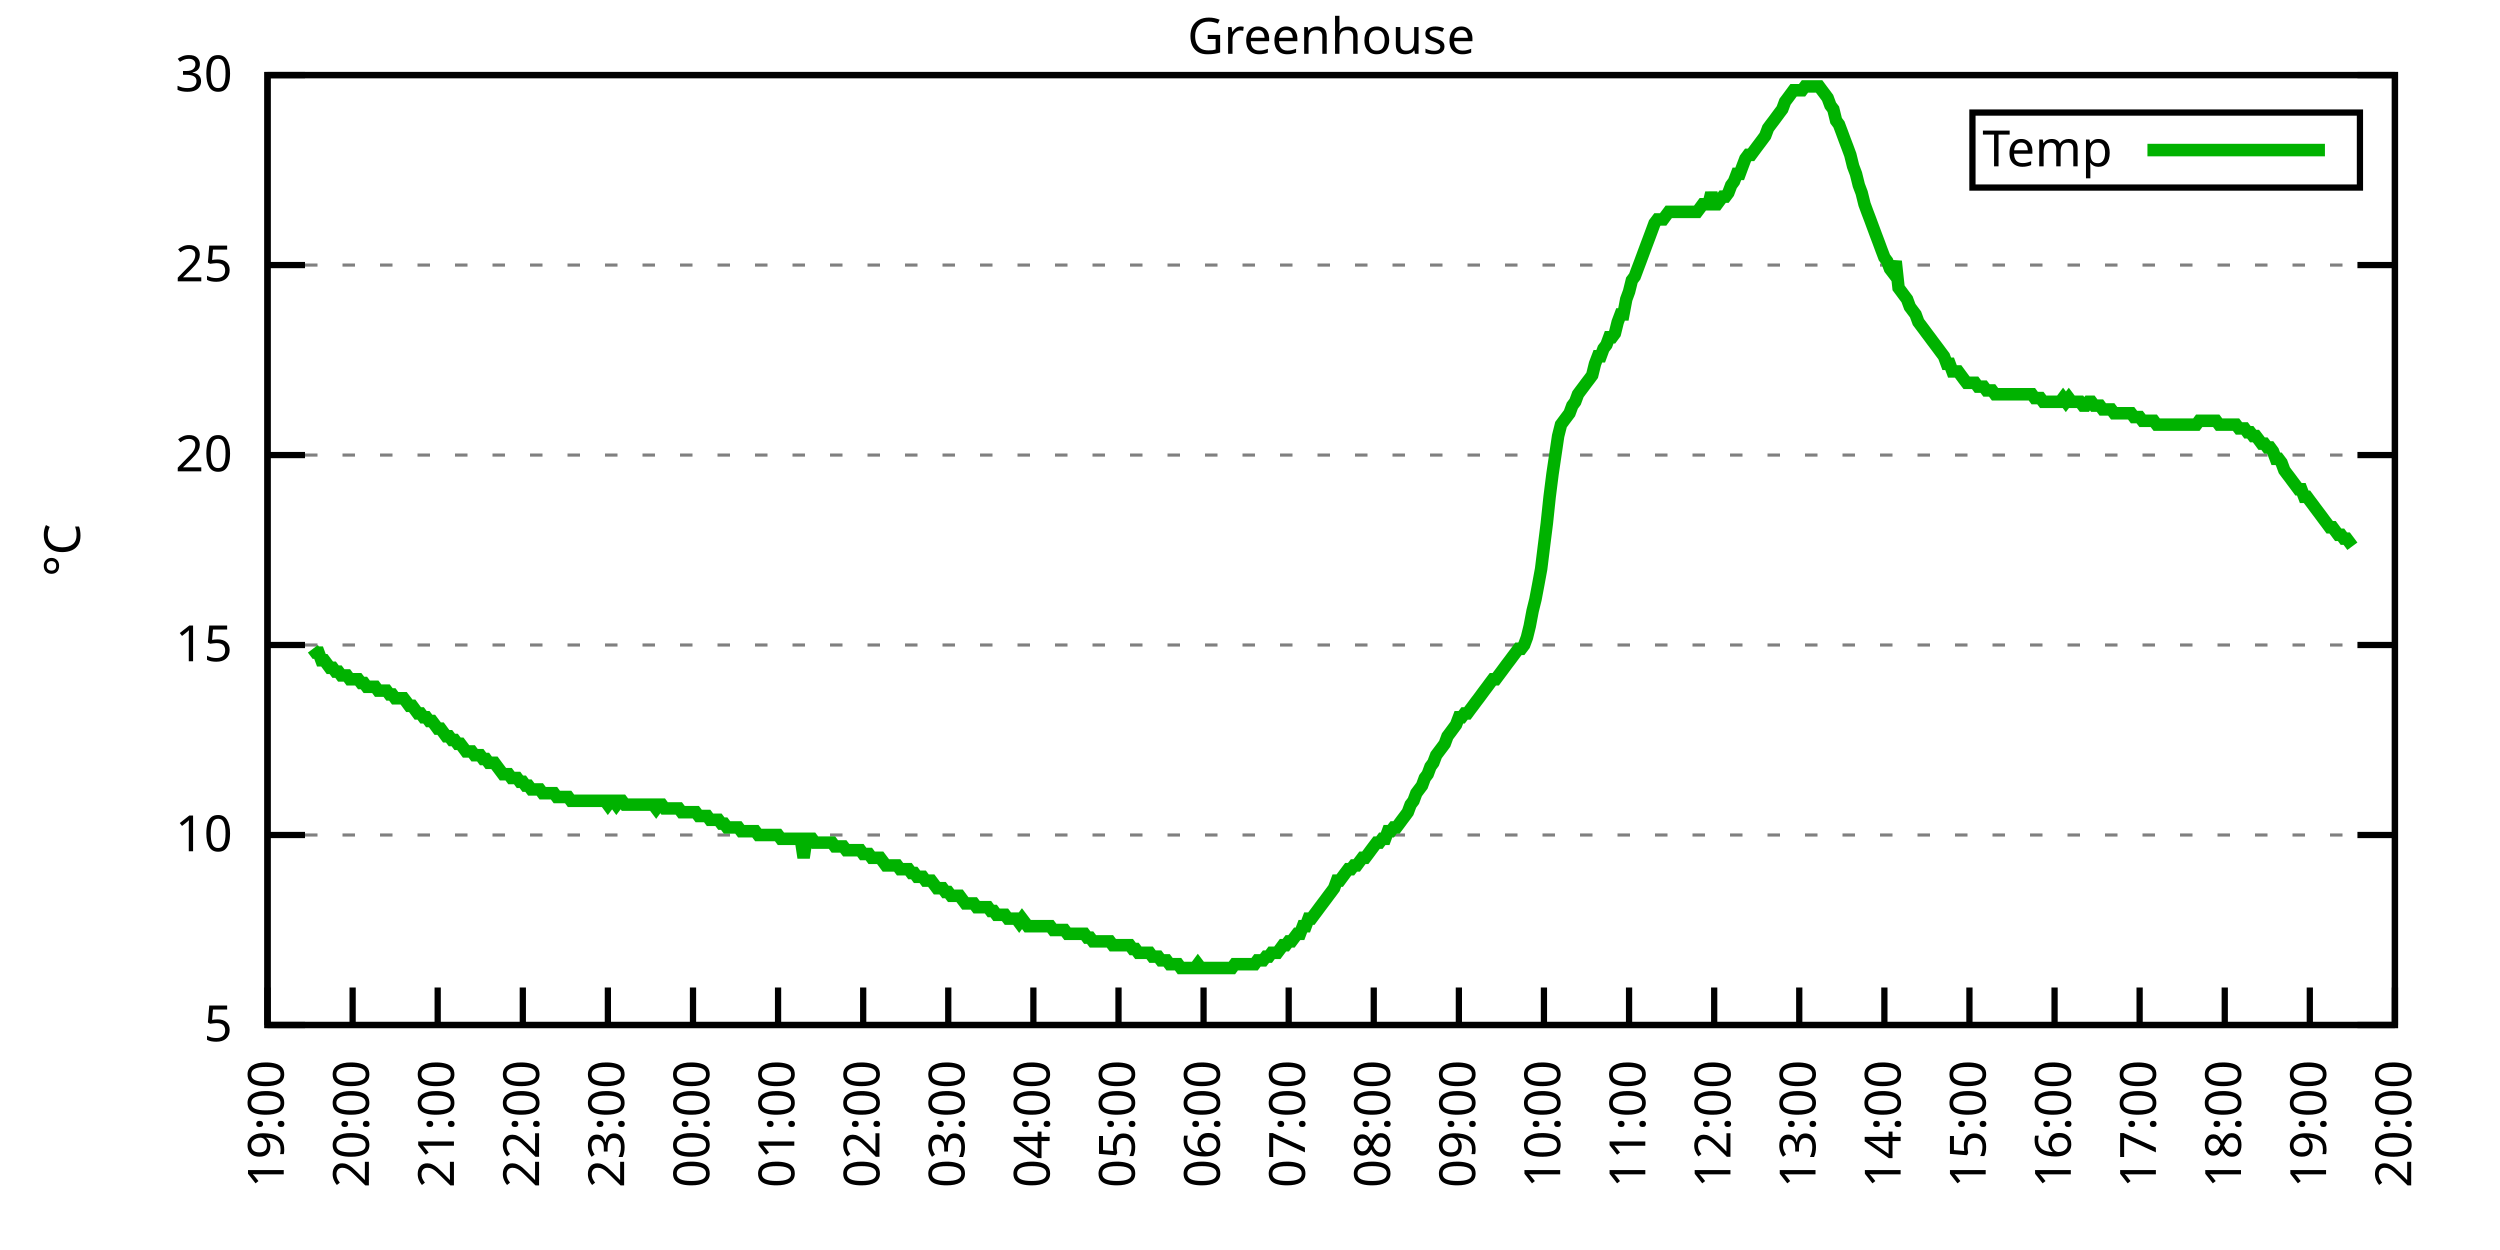
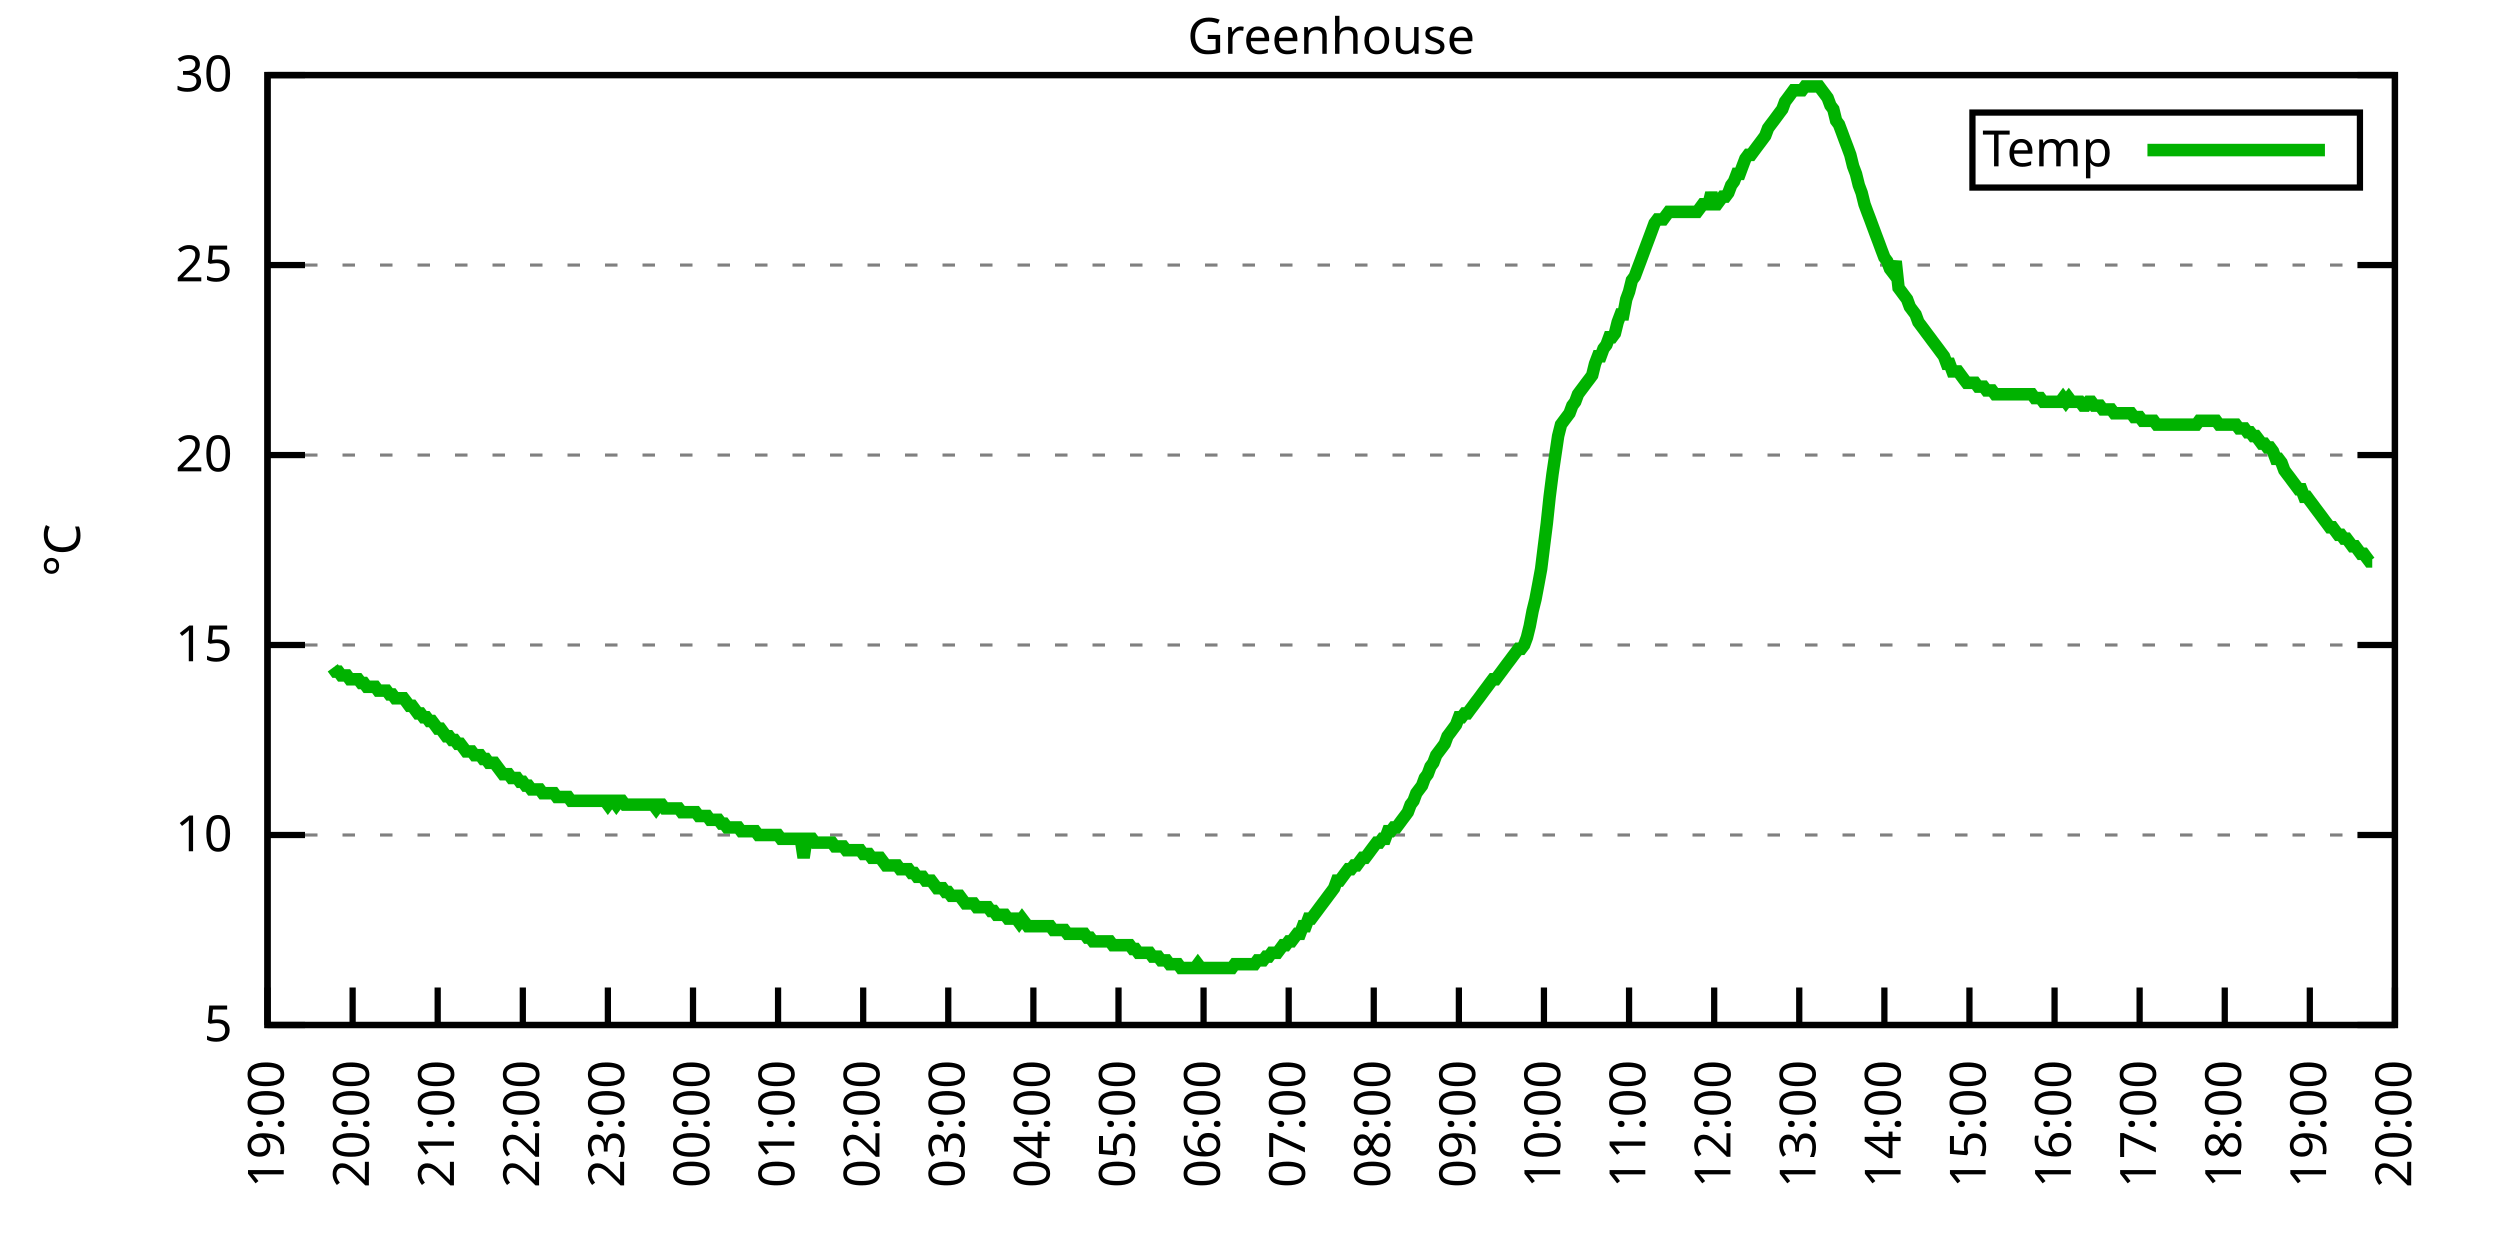
<svg xmlns="http://www.w3.org/2000/svg" xmlns:xlink="http://www.w3.org/1999/xlink" width="400" height="200" viewBox="0 0 400 200">
  <g id="gnuplot_canvas">
    <rect x="0" y="0" width="400" height="200" fill="none" />
    <defs>
      <circle id="gpDot" r="0.5" stroke-width="0.5" stroke="currentColor" />
      <path id="gpPt0" stroke-width="0.333" stroke="currentColor" d="M-1,0 h2 M0,-1 v2" />
      <path id="gpPt1" stroke-width="0.333" stroke="currentColor" d="M-1,-1 L1,1 M1,-1 L-1,1" />
      <path id="gpPt2" stroke-width="0.333" stroke="currentColor" d="M-1,0 L1,0 M0,-1 L0,1 M-1,-1 L1,1 M-1,1 L1,-1" />
      <rect id="gpPt3" stroke-width="0.333" stroke="currentColor" x="-1" y="-1" width="2" height="2" />
      <rect id="gpPt4" stroke-width="0.333" stroke="currentColor" fill="currentColor" x="-1" y="-1" width="2" height="2" />
      <circle id="gpPt5" stroke-width="0.333" stroke="currentColor" cx="0" cy="0" r="1" />
      <use xlink:href="#gpPt5" id="gpPt6" fill="currentColor" stroke="none" />
      <path id="gpPt7" stroke-width="0.333" stroke="currentColor" d="M0,-1.33 L-1.33,0.67 L1.33,0.67 z" />
      <use xlink:href="#gpPt7" id="gpPt8" fill="currentColor" stroke="none" />
      <use xlink:href="#gpPt7" id="gpPt9" stroke="currentColor" transform="rotate(180)" />
      <use xlink:href="#gpPt9" id="gpPt10" fill="currentColor" stroke="none" />
      <use xlink:href="#gpPt3" id="gpPt11" stroke="currentColor" transform="rotate(45)" />
      <use xlink:href="#gpPt11" id="gpPt12" fill="currentColor" stroke="none" />
      <path id="gpPt13" stroke-width="0.333" stroke="currentColor" d="M0,1.330 L1.265,0.411 L0.782,-1.067 L-0.782,-1.076 L-1.265,0.411 z" />
      <use xlink:href="#gpPt13" id="gpPt14" fill="currentColor" stroke="none" />
      <filter id="textbox" filterUnits="objectBoundingBox" x="0" y="0" height="1" width="1">
        <feFlood flood-color="white" flood-opacity="1" result="bgnd" />
        <feComposite in="SourceGraphic" in2="bgnd" operator="atop" />
      </filter>
      <filter id="greybox" filterUnits="objectBoundingBox" x="0" y="0" height="1" width="1">
        <feFlood flood-color="lightgrey" flood-opacity="1" result="grey" />
        <feComposite in="SourceGraphic" in2="grey" operator="atop" />
      </filter>
    </defs>
    <g fill="none" color="white" stroke="currentColor" stroke-width="1.00" stroke-linecap="butt" stroke-linejoin="miter">
</g>
    <g fill="none" color="black" stroke="currentColor" stroke-width="1.00" stroke-linecap="butt" stroke-linejoin="miter">
      <g stroke="none" shape-rendering="crispEdges">
        <polygon fill="rgb(255, 255, 255)" points="42.80,164.00 383.18,164.00 383.18,12.02 42.80,12.02 " />
      </g>
    </g>
    <g fill="none" color="black" stroke="currentColor" stroke-width="1.00" stroke-linecap="butt" stroke-linejoin="miter">
</g>
    <g fill="none" color="black" stroke="black" stroke-width="0.50" stroke-linecap="butt" stroke-linejoin="miter">
</g>
    <g fill="none" color="gray" stroke="currentColor" stroke-width="0.50" stroke-linecap="butt" stroke-linejoin="miter">
      <path stroke="gray" stroke-dasharray="2,4" class="gridline" d="M42.80,164.00 L383.19,164.00  " />
    </g>
    <g fill="none" color="gray" stroke="gray" stroke-width="1.00" stroke-linecap="butt" stroke-linejoin="miter">
</g>
    <g fill="none" color="black" stroke="currentColor" stroke-width="1.00" stroke-linecap="butt" stroke-linejoin="miter">
      <path stroke="black" d="M42.80,164.00 L48.80,164.00 M383.19,164.00 L377.19,164.00  " />
      <g transform="translate(37.20,166.60)" stroke="none" fill="black" font-family="Sans" font-size="8.00" text-anchor="end">
        <text>
          <tspan font-family="Sans"> 5</tspan>
        </text>
      </g>
    </g>
    <g fill="none" color="black" stroke="currentColor" stroke-width="1.00" stroke-linecap="butt" stroke-linejoin="miter">
</g>
    <g fill="none" color="black" stroke="black" stroke-width="0.50" stroke-linecap="butt" stroke-linejoin="miter">
</g>
    <g fill="none" color="gray" stroke="currentColor" stroke-width="0.50" stroke-linecap="butt" stroke-linejoin="miter">
      <path stroke="gray" stroke-dasharray="2,4" class="gridline" d="M42.80,133.60 L383.19,133.60  " />
    </g>
    <g fill="none" color="gray" stroke="gray" stroke-width="1.00" stroke-linecap="butt" stroke-linejoin="miter">
</g>
    <g fill="none" color="black" stroke="currentColor" stroke-width="1.00" stroke-linecap="butt" stroke-linejoin="miter">
      <path stroke="black" d="M42.80,133.60 L48.80,133.60 M383.19,133.60 L377.19,133.60  " />
      <g transform="translate(37.20,136.20)" stroke="none" fill="black" font-family="Sans" font-size="8.00" text-anchor="end">
        <text>
          <tspan font-family="Sans"> 10</tspan>
        </text>
      </g>
    </g>
    <g fill="none" color="black" stroke="currentColor" stroke-width="1.00" stroke-linecap="butt" stroke-linejoin="miter">
</g>
    <g fill="none" color="black" stroke="black" stroke-width="0.50" stroke-linecap="butt" stroke-linejoin="miter">
</g>
    <g fill="none" color="gray" stroke="currentColor" stroke-width="0.50" stroke-linecap="butt" stroke-linejoin="miter">
      <path stroke="gray" stroke-dasharray="2,4" class="gridline" d="M42.80,103.20 L383.19,103.20  " />
    </g>
    <g fill="none" color="gray" stroke="gray" stroke-width="1.00" stroke-linecap="butt" stroke-linejoin="miter">
</g>
    <g fill="none" color="black" stroke="currentColor" stroke-width="1.00" stroke-linecap="butt" stroke-linejoin="miter">
      <path stroke="black" d="M42.80,103.20 L48.80,103.20 M383.19,103.20 L377.19,103.20  " />
      <g transform="translate(37.20,105.80)" stroke="none" fill="black" font-family="Sans" font-size="8.00" text-anchor="end">
        <text>
          <tspan font-family="Sans"> 15</tspan>
        </text>
      </g>
    </g>
    <g fill="none" color="black" stroke="currentColor" stroke-width="1.00" stroke-linecap="butt" stroke-linejoin="miter">
</g>
    <g fill="none" color="black" stroke="black" stroke-width="0.50" stroke-linecap="butt" stroke-linejoin="miter">
</g>
    <g fill="none" color="gray" stroke="currentColor" stroke-width="0.50" stroke-linecap="butt" stroke-linejoin="miter">
      <path stroke="gray" stroke-dasharray="2,4" class="gridline" d="M42.80,72.81 L383.19,72.81  " />
    </g>
    <g fill="none" color="gray" stroke="gray" stroke-width="1.00" stroke-linecap="butt" stroke-linejoin="miter">
</g>
    <g fill="none" color="black" stroke="currentColor" stroke-width="1.00" stroke-linecap="butt" stroke-linejoin="miter">
      <path stroke="black" d="M42.80,72.81 L48.80,72.81 M383.19,72.81 L377.19,72.81  " />
      <g transform="translate(37.20,75.41)" stroke="none" fill="black" font-family="Sans" font-size="8.00" text-anchor="end">
        <text>
          <tspan font-family="Sans"> 20</tspan>
        </text>
      </g>
    </g>
    <g fill="none" color="black" stroke="currentColor" stroke-width="1.00" stroke-linecap="butt" stroke-linejoin="miter">
</g>
    <g fill="none" color="black" stroke="black" stroke-width="0.50" stroke-linecap="butt" stroke-linejoin="miter">
</g>
    <g fill="none" color="gray" stroke="currentColor" stroke-width="0.50" stroke-linecap="butt" stroke-linejoin="miter">
      <path stroke="gray" stroke-dasharray="2,4" class="gridline" d="M42.80,42.41 L383.19,42.41  " />
    </g>
    <g fill="none" color="gray" stroke="gray" stroke-width="1.00" stroke-linecap="butt" stroke-linejoin="miter">
</g>
    <g fill="none" color="black" stroke="currentColor" stroke-width="1.00" stroke-linecap="butt" stroke-linejoin="miter">
      <path stroke="black" d="M42.80,42.41 L48.80,42.41 M383.19,42.41 L377.19,42.41  " />
      <g transform="translate(37.20,45.01)" stroke="none" fill="black" font-family="Sans" font-size="8.00" text-anchor="end">
        <text>
          <tspan font-family="Sans"> 25</tspan>
        </text>
      </g>
    </g>
    <g fill="none" color="black" stroke="currentColor" stroke-width="1.00" stroke-linecap="butt" stroke-linejoin="miter">
</g>
    <g fill="none" color="black" stroke="black" stroke-width="0.50" stroke-linecap="butt" stroke-linejoin="miter">
</g>
    <g fill="none" color="gray" stroke="currentColor" stroke-width="0.50" stroke-linecap="butt" stroke-linejoin="miter">
      <path stroke="gray" stroke-dasharray="2,4" class="gridline" d="M42.80,12.01 L383.19,12.01  " />
    </g>
    <g fill="none" color="gray" stroke="gray" stroke-width="1.00" stroke-linecap="butt" stroke-linejoin="miter">
</g>
    <g fill="none" color="black" stroke="currentColor" stroke-width="1.00" stroke-linecap="butt" stroke-linejoin="miter">
      <path stroke="black" d="M42.80,12.01 L48.80,12.01 M383.19,12.01 L377.19,12.01  " />
      <g transform="translate(37.20,14.61)" stroke="none" fill="black" font-family="Sans" font-size="8.00" text-anchor="end">
        <text>
          <tspan font-family="Sans"> 30</tspan>
        </text>
      </g>
    </g>
    <g fill="none" color="black" stroke="currentColor" stroke-width="1.00" stroke-linecap="butt" stroke-linejoin="miter">
      <path stroke="black" d="M42.80,164.00 L42.80,158.00  " />
      <g transform="translate(45.40,169.60) rotate(270.00)" stroke="none" fill="black" font-family="Sans" font-size="8.00" text-anchor="end">
        <text>
          <tspan font-family="Sans">19:00</tspan>
        </text>
      </g>
    </g>
    <g fill="none" color="black" stroke="currentColor" stroke-width="1.00" stroke-linecap="butt" stroke-linejoin="miter">
      <path stroke="black" d="M56.42,164.00 L56.42,158.00  " />
      <g transform="translate(59.02,169.60) rotate(270.00)" stroke="none" fill="black" font-family="Sans" font-size="8.00" text-anchor="end">
        <text>
          <tspan font-family="Sans">20:00</tspan>
        </text>
      </g>
    </g>
    <g fill="none" color="black" stroke="currentColor" stroke-width="1.00" stroke-linecap="butt" stroke-linejoin="miter">
      <path stroke="black" d="M70.03,164.00 L70.03,158.00  " />
      <g transform="translate(72.63,169.60) rotate(270.00)" stroke="none" fill="black" font-family="Sans" font-size="8.00" text-anchor="end">
        <text>
          <tspan font-family="Sans">21:00</tspan>
        </text>
      </g>
    </g>
    <g fill="none" color="black" stroke="currentColor" stroke-width="1.00" stroke-linecap="butt" stroke-linejoin="miter">
      <path stroke="black" d="M83.65,164.00 L83.65,158.00  " />
      <g transform="translate(86.25,169.60) rotate(270.00)" stroke="none" fill="black" font-family="Sans" font-size="8.00" text-anchor="end">
        <text>
          <tspan font-family="Sans">22:00</tspan>
        </text>
      </g>
    </g>
    <g fill="none" color="black" stroke="currentColor" stroke-width="1.00" stroke-linecap="butt" stroke-linejoin="miter">
      <path stroke="black" d="M97.26,164.00 L97.26,158.00  " />
      <g transform="translate(99.86,169.60) rotate(270.00)" stroke="none" fill="black" font-family="Sans" font-size="8.00" text-anchor="end">
        <text>
          <tspan font-family="Sans">23:00</tspan>
        </text>
      </g>
    </g>
    <g fill="none" color="black" stroke="currentColor" stroke-width="1.00" stroke-linecap="butt" stroke-linejoin="miter">
      <path stroke="black" d="M110.88,164.00 L110.88,158.00  " />
      <g transform="translate(113.48,169.60) rotate(270.00)" stroke="none" fill="black" font-family="Sans" font-size="8.00" text-anchor="end">
        <text>
          <tspan font-family="Sans">00:00</tspan>
        </text>
      </g>
    </g>
    <g fill="none" color="black" stroke="currentColor" stroke-width="1.00" stroke-linecap="butt" stroke-linejoin="miter">
      <path stroke="black" d="M124.49,164.00 L124.49,158.00  " />
      <g transform="translate(127.09,169.60) rotate(270.00)" stroke="none" fill="black" font-family="Sans" font-size="8.00" text-anchor="end">
        <text>
          <tspan font-family="Sans">01:00</tspan>
        </text>
      </g>
    </g>
    <g fill="none" color="black" stroke="currentColor" stroke-width="1.00" stroke-linecap="butt" stroke-linejoin="miter">
      <path stroke="black" d="M138.11,164.00 L138.11,158.00  " />
      <g transform="translate(140.71,169.60) rotate(270.00)" stroke="none" fill="black" font-family="Sans" font-size="8.00" text-anchor="end">
        <text>
          <tspan font-family="Sans">02:00</tspan>
        </text>
      </g>
    </g>
    <g fill="none" color="black" stroke="currentColor" stroke-width="1.00" stroke-linecap="butt" stroke-linejoin="miter">
      <path stroke="black" d="M151.72,164.00 L151.72,158.00  " />
      <g transform="translate(154.32,169.60) rotate(270.00)" stroke="none" fill="black" font-family="Sans" font-size="8.00" text-anchor="end">
        <text>
          <tspan font-family="Sans">03:00</tspan>
        </text>
      </g>
    </g>
    <g fill="none" color="black" stroke="currentColor" stroke-width="1.00" stroke-linecap="butt" stroke-linejoin="miter">
      <path stroke="black" d="M165.34,164.00 L165.34,158.00  " />
      <g transform="translate(167.94,169.60) rotate(270.00)" stroke="none" fill="black" font-family="Sans" font-size="8.00" text-anchor="end">
        <text>
          <tspan font-family="Sans">04:00</tspan>
        </text>
      </g>
    </g>
    <g fill="none" color="black" stroke="currentColor" stroke-width="1.00" stroke-linecap="butt" stroke-linejoin="miter">
      <path stroke="black" d="M178.96,164.00 L178.96,158.00  " />
      <g transform="translate(181.56,169.60) rotate(270.00)" stroke="none" fill="black" font-family="Sans" font-size="8.00" text-anchor="end">
        <text>
          <tspan font-family="Sans">05:00</tspan>
        </text>
      </g>
    </g>
    <g fill="none" color="black" stroke="currentColor" stroke-width="1.00" stroke-linecap="butt" stroke-linejoin="miter">
      <path stroke="black" d="M192.57,164.00 L192.57,158.00  " />
      <g transform="translate(195.17,169.60) rotate(270.00)" stroke="none" fill="black" font-family="Sans" font-size="8.00" text-anchor="end">
        <text>
          <tspan font-family="Sans">06:00</tspan>
        </text>
      </g>
    </g>
    <g fill="none" color="black" stroke="currentColor" stroke-width="1.00" stroke-linecap="butt" stroke-linejoin="miter">
      <path stroke="black" d="M206.19,164.00 L206.19,158.00  " />
      <g transform="translate(208.79,169.60) rotate(270.00)" stroke="none" fill="black" font-family="Sans" font-size="8.00" text-anchor="end">
        <text>
          <tspan font-family="Sans">07:00</tspan>
        </text>
      </g>
    </g>
    <g fill="none" color="black" stroke="currentColor" stroke-width="1.00" stroke-linecap="butt" stroke-linejoin="miter">
      <path stroke="black" d="M219.80,164.00 L219.80,158.00  " />
      <g transform="translate(222.40,169.60) rotate(270.00)" stroke="none" fill="black" font-family="Sans" font-size="8.00" text-anchor="end">
        <text>
          <tspan font-family="Sans">08:00</tspan>
        </text>
      </g>
    </g>
    <g fill="none" color="black" stroke="currentColor" stroke-width="1.00" stroke-linecap="butt" stroke-linejoin="miter">
      <path stroke="black" d="M233.42,164.00 L233.42,158.00  " />
      <g transform="translate(236.02,169.60) rotate(270.00)" stroke="none" fill="black" font-family="Sans" font-size="8.00" text-anchor="end">
        <text>
          <tspan font-family="Sans">09:00</tspan>
        </text>
      </g>
    </g>
    <g fill="none" color="black" stroke="currentColor" stroke-width="1.00" stroke-linecap="butt" stroke-linejoin="miter">
      <path stroke="black" d="M247.03,164.00 L247.03,158.00  " />
      <g transform="translate(249.63,169.60) rotate(270.00)" stroke="none" fill="black" font-family="Sans" font-size="8.00" text-anchor="end">
        <text>
          <tspan font-family="Sans">10:00</tspan>
        </text>
      </g>
    </g>
    <g fill="none" color="black" stroke="currentColor" stroke-width="1.00" stroke-linecap="butt" stroke-linejoin="miter">
      <path stroke="black" d="M260.65,164.00 L260.65,158.00  " />
      <g transform="translate(263.25,169.60) rotate(270.00)" stroke="none" fill="black" font-family="Sans" font-size="8.00" text-anchor="end">
        <text>
          <tspan font-family="Sans">11:00</tspan>
        </text>
      </g>
    </g>
    <g fill="none" color="black" stroke="currentColor" stroke-width="1.00" stroke-linecap="butt" stroke-linejoin="miter">
      <path stroke="black" d="M274.27,164.00 L274.27,158.00  " />
      <g transform="translate(276.87,169.60) rotate(270.00)" stroke="none" fill="black" font-family="Sans" font-size="8.00" text-anchor="end">
        <text>
          <tspan font-family="Sans">12:00</tspan>
        </text>
      </g>
    </g>
    <g fill="none" color="black" stroke="currentColor" stroke-width="1.00" stroke-linecap="butt" stroke-linejoin="miter">
      <path stroke="black" d="M287.88,164.00 L287.88,158.00  " />
      <g transform="translate(290.48,169.60) rotate(270.00)" stroke="none" fill="black" font-family="Sans" font-size="8.00" text-anchor="end">
        <text>
          <tspan font-family="Sans">13:00</tspan>
        </text>
      </g>
    </g>
    <g fill="none" color="black" stroke="currentColor" stroke-width="1.00" stroke-linecap="butt" stroke-linejoin="miter">
      <path stroke="black" d="M301.50,164.00 L301.50,158.00  " />
      <g transform="translate(304.10,169.60) rotate(270.00)" stroke="none" fill="black" font-family="Sans" font-size="8.00" text-anchor="end">
        <text>
          <tspan font-family="Sans">14:00</tspan>
        </text>
      </g>
    </g>
    <g fill="none" color="black" stroke="currentColor" stroke-width="1.00" stroke-linecap="butt" stroke-linejoin="miter">
      <path stroke="black" d="M315.11,164.00 L315.11,158.00  " />
      <g transform="translate(317.71,169.60) rotate(270.00)" stroke="none" fill="black" font-family="Sans" font-size="8.00" text-anchor="end">
        <text>
          <tspan font-family="Sans">15:00</tspan>
        </text>
      </g>
    </g>
    <g fill="none" color="black" stroke="currentColor" stroke-width="1.00" stroke-linecap="butt" stroke-linejoin="miter">
      <path stroke="black" d="M328.73,164.00 L328.73,158.00  " />
      <g transform="translate(331.33,169.60) rotate(270.00)" stroke="none" fill="black" font-family="Sans" font-size="8.00" text-anchor="end">
        <text>
          <tspan font-family="Sans">16:00</tspan>
        </text>
      </g>
    </g>
    <g fill="none" color="black" stroke="currentColor" stroke-width="1.00" stroke-linecap="butt" stroke-linejoin="miter">
      <path stroke="black" d="M342.34,164.00 L342.34,158.00  " />
      <g transform="translate(344.94,169.60) rotate(270.00)" stroke="none" fill="black" font-family="Sans" font-size="8.00" text-anchor="end">
        <text>
          <tspan font-family="Sans">17:00</tspan>
        </text>
      </g>
    </g>
    <g fill="none" color="black" stroke="currentColor" stroke-width="1.00" stroke-linecap="butt" stroke-linejoin="miter">
      <path stroke="black" d="M355.96,164.00 L355.96,158.00  " />
      <g transform="translate(358.56,169.60) rotate(270.00)" stroke="none" fill="black" font-family="Sans" font-size="8.00" text-anchor="end">
        <text>
          <tspan font-family="Sans">18:00</tspan>
        </text>
      </g>
    </g>
    <g fill="none" color="black" stroke="currentColor" stroke-width="1.00" stroke-linecap="butt" stroke-linejoin="miter">
      <path stroke="black" d="M369.57,164.00 L369.57,158.00  " />
      <g transform="translate(372.17,169.60) rotate(270.00)" stroke="none" fill="black" font-family="Sans" font-size="8.00" text-anchor="end">
        <text>
          <tspan font-family="Sans">19:00</tspan>
        </text>
      </g>
    </g>
    <g fill="none" color="black" stroke="currentColor" stroke-width="1.00" stroke-linecap="butt" stroke-linejoin="miter">
      <path stroke="black" d="M383.19,164.00 L383.19,158.00  " />
      <g transform="translate(385.79,169.60) rotate(270.00)" stroke="none" fill="black" font-family="Sans" font-size="8.00" text-anchor="end">
        <text>
          <tspan font-family="Sans">20:00</tspan>
        </text>
      </g>
    </g>
    <g fill="none" color="black" stroke="currentColor" stroke-width="1.00" stroke-linecap="butt" stroke-linejoin="miter">
</g>
    <g fill="none" color="black" stroke="currentColor" stroke-width="1.00" stroke-linecap="butt" stroke-linejoin="miter">
      <path stroke="black" d="M42.80,12.01 L42.80,164.00 L383.19,164.00 L383.19,12.01 L42.80,12.01 Z  " />
    </g>
    <g fill="none" color="black" stroke="currentColor" stroke-width="1.00" stroke-linecap="butt" stroke-linejoin="miter">
</g>
    <g fill="none" color="black" stroke="currentColor" stroke-width="1.00" stroke-linecap="butt" stroke-linejoin="miter">
      <path stroke="black" d="M315.59,30.01 L315.59,18.01 L377.59,18.01 L377.59,30.01 L315.59,30.01 Z  " />
    </g>
    <g id="Greenhouse_plot_1">
      <g fill="none" color="white" stroke="black" stroke-width="2.00" stroke-linecap="butt" stroke-linejoin="miter">
</g>
      <g fill="none" color="black" stroke="currentColor" stroke-width="2.00" stroke-linecap="butt" stroke-linejoin="miter">
        <g transform="translate(337.99,26.61)" stroke="none" fill="black" font-family="Sans" font-size="8.00" text-anchor="end">
          <text>
            <tspan font-family="Sans">Temp</tspan>
          </text>
        </g>
      </g>
      <g fill="none" color="black" stroke="currentColor" stroke-width="2.00" stroke-linecap="butt" stroke-linejoin="miter">
-         <path stroke="rgb(  0, 178,   0)" d="M343.59,24.01 L371.99,24.01 M50.06,103.81 L50.52,104.42 L50.97,104.42 L51.42,105.64 L51.88,105.64 L52.33,106.24   L52.78,106.85 L53.24,106.85 L53.69,107.46 L54.15,107.46 L54.60,108.07 L55.05,108.07 L55.51,108.07 L55.96,108.68   L56.42,108.68 L56.87,108.68 L57.32,108.68 L57.78,109.28 L58.23,109.28 L58.68,109.89 L59.14,109.89 L59.59,109.89   L60.05,109.89 L60.50,110.50 L60.95,110.50 L61.41,110.50 L61.86,110.50 L62.32,111.11 L62.77,111.11 L63.22,111.72   L63.68,111.72 L64.13,111.72 L64.58,111.72 L65.04,112.32 L65.49,112.93 L65.95,112.93 L66.40,113.54 L66.85,114.15   L67.31,114.15 L67.76,114.76 L68.22,114.76 L68.67,115.36 L69.12,115.36 L69.58,115.97 L70.03,116.58 L70.49,116.58   L70.94,117.19 L71.39,117.80 L71.85,117.80 L72.30,118.40 L72.75,118.40 L73.21,119.01 L73.66,119.01 L74.12,119.62   L74.57,120.23 L75.02,120.23 L75.48,120.23 L75.93,120.83 L76.39,120.83 L76.84,120.83 L77.29,121.44 L77.75,121.44   L78.20,122.05 L78.65,122.05 L79.11,122.05 L79.56,122.66 L80.02,123.27 L80.47,123.87 L80.92,123.87 L81.38,123.87   L81.83,124.48 L82.29,124.48 L82.74,124.48 L83.19,125.09 L83.65,125.09 L84.10,125.70 L84.55,125.70 L85.01,126.31   L85.46,126.31 L85.92,126.31 L86.37,126.31 L86.82,126.91 L87.28,126.91 L87.73,126.91 L88.19,126.91 L88.64,126.91   L89.09,127.52 L89.55,127.52 L90.00,127.52 L90.45,127.52 L90.91,127.52 L91.36,128.13 L91.82,128.13 L92.27,128.13   L92.72,128.13 L93.18,128.13 L93.63,128.13 L94.09,128.13 L94.54,128.13 L94.99,128.13 L95.45,128.13 L95.90,128.13   L96.35,128.13 L96.81,128.13 L97.26,128.74 L97.72,128.13 L98.17,128.13 L98.62,128.74 L99.08,128.13 L99.53,128.13   L99.99,128.74 L100.44,128.74 L100.89,128.74 L101.35,128.74 L101.80,128.74 L102.25,128.74 L102.71,128.74 L103.16,128.74   L103.62,128.74 L104.07,128.74 L104.52,128.74 L104.98,129.35 L105.43,128.74 L105.89,128.74 L106.34,129.35 L106.79,129.35   L107.25,129.35 L107.70,129.35 L108.15,129.35 L108.61,129.35 L109.06,129.95 L109.52,129.95 L109.97,129.95 L110.42,129.95   L110.88,129.95 L111.33,129.95 L111.79,130.56 L112.24,130.56 L112.69,130.56 L113.15,130.56 L113.60,131.17 L114.05,131.17   L114.51,131.17 L114.96,131.17 L115.42,131.78 L115.87,131.78 L116.32,132.39 L116.78,132.39 L117.23,132.39 L117.69,132.39   L118.14,132.39 L118.59,132.99 L119.05,132.99 L119.50,132.99 L119.96,132.99 L120.41,132.99 L120.86,132.99 L121.32,133.60   L121.77,133.60 L122.22,133.60 L122.68,133.60 L123.13,133.60 L123.59,133.60 L124.04,133.60 L124.49,133.60 L124.95,134.21   L125.40,134.21 L125.86,134.21 L126.31,134.21 L126.76,134.21 L127.22,134.21 L127.67,134.21 L128.12,134.21 L128.58,137.25   L129.03,134.21 L129.49,134.21 L129.94,134.21 L130.39,134.82 L130.85,134.82 L131.30,134.82 L131.76,134.82 L132.21,134.82   L132.66,134.82 L133.12,134.82 L133.57,135.43 L134.02,135.43 L134.48,135.43 L134.93,135.43 L135.39,136.03 L135.84,136.03   L136.29,136.03 L136.75,136.03 L137.20,136.03 L137.66,136.03 L138.11,136.64 L138.56,136.64 L139.02,136.64 L139.47,137.25   L139.92,137.25 L140.38,137.25 L140.83,137.25 L141.29,137.86 L141.74,138.47 L142.19,138.47 L142.65,138.47 L143.10,138.47   L143.56,138.47 L144.01,139.07 L144.46,139.07 L144.92,139.07 L145.37,139.07 L145.82,139.68 L146.28,139.68 L146.73,140.29   L147.19,140.29 L147.64,140.29 L148.09,140.90 L148.55,140.90 L149.00,140.90 L149.46,141.51 L149.91,142.11 L150.36,142.11   L150.82,142.11 L151.27,142.72 L151.72,142.72 L152.18,143.33 L152.63,143.33 L153.09,143.33 L153.54,143.33 L153.99,143.94   L154.45,144.55 L154.90,144.55 L155.36,144.55 L155.81,144.55 L156.26,145.15 L156.72,145.15 L157.17,145.15 L157.62,145.15   L158.08,145.15 L158.53,145.76 L158.99,145.76 L159.44,146.37 L159.89,146.37 L160.35,146.37 L160.80,146.37 L161.26,146.98   L161.71,146.98 L162.16,146.98 L162.62,146.98 L163.07,147.59 L163.52,146.98 L163.98,147.59 L164.43,148.19 L164.89,148.19   L165.34,148.19 L165.79,148.19 L166.25,148.19 L166.70,148.19 L167.16,148.19 L167.61,148.19 L168.06,148.19 L168.52,148.80   L168.97,148.80 L169.43,148.80 L169.88,148.80 L170.33,148.80 L170.79,149.41 L171.24,149.41 L171.69,149.41 L172.15,149.41   L172.60,149.41 L173.06,149.41 L173.51,149.41 L173.96,150.02 L174.42,150.02 L174.87,150.62 L175.33,150.62 L175.78,150.62   L176.23,150.62 L176.69,150.62 L177.14,150.62 L177.59,150.62 L178.05,151.23 L178.50,151.23 L178.96,151.23 L179.41,151.23   L179.86,151.23 L180.32,151.23 L180.77,151.23 L181.23,151.84 L181.68,151.84 L182.13,152.45 L182.59,152.45 L183.04,152.45   L183.49,152.45 L183.95,152.45 L184.40,153.06 L184.86,153.06 L185.31,153.06 L185.76,153.66 L186.22,153.66 L186.67,153.66   L187.13,154.27 L187.58,154.27 L188.03,154.27 L188.49,154.27 L188.94,154.88 L189.39,154.88 L189.85,154.88 L190.30,154.88   L190.76,154.88 L191.21,154.88 L191.66,154.27 L192.12,154.88 L192.57,154.88 L193.03,154.88 L193.48,154.88 L193.93,154.88   L194.39,154.88 L194.84,154.88 L195.29,154.88 L195.75,154.88 L196.20,154.88 L196.66,154.88 L197.11,154.88 L197.56,154.27   L198.02,154.27 L198.47,154.27 L198.93,154.27 L199.38,154.27 L199.83,154.27 L200.29,154.27 L200.74,154.27 L201.19,153.66   L201.65,153.66 L202.10,153.66 L202.56,153.06 L203.01,153.06 L203.46,152.45 L203.92,152.45 L204.37,152.45 L204.83,151.84   L205.28,151.23 L205.73,151.23 L206.19,150.62 L206.64,150.62 L207.09,150.02 L207.55,149.41 L208.00,149.41 L208.46,148.19   L208.91,148.19 L209.36,146.98 L209.82,146.98 L210.27,146.37 L210.73,145.76 L211.18,145.15 L211.63,144.55 L212.09,143.94   L212.54,143.33 L213.00,142.72 L213.45,142.11 L213.90,140.90 L214.36,140.90 L214.81,140.29 L215.26,139.68 L215.72,139.07   L216.17,139.07 L216.63,138.47 L217.08,138.47 L217.53,137.86 L217.99,137.25 L218.44,137.25 L218.90,136.64 L219.35,136.03   L219.80,135.43 L220.26,134.82 L220.71,134.82 L221.16,134.21 L221.62,134.21 L222.07,132.99 L222.53,132.99 L222.98,132.39   L223.43,132.39 L223.89,131.78 L224.34,131.17 L224.80,130.56 L225.25,129.95 L225.70,128.74 L226.16,128.13 L226.61,126.91   L227.06,126.31 L227.52,125.70 L227.97,124.48 L228.43,123.87 L228.88,122.66 L229.33,122.05 L229.79,120.83 L230.24,120.23   L230.70,119.62 L231.15,119.01 L231.60,117.80 L232.06,117.19 L232.51,116.58 L232.96,115.97 L233.42,114.76 L233.87,114.76   L234.33,114.15 L234.78,114.15 L235.23,113.54 L235.69,112.93 L236.14,112.32 L236.60,111.72 L237.05,111.11 L237.50,110.50   L237.96,109.89 L238.41,109.28 L238.86,108.68 L239.32,108.68 L239.77,108.07 L240.23,107.46 L240.68,106.85 L241.13,106.24   L241.59,105.64 L242.04,105.03 L242.50,104.42 L242.95,103.81 L243.40,103.81 L243.86,103.20 L244.31,101.99 L244.76,100.16   L245.22,97.73 L245.67,95.91 L246.13,93.48 L246.58,91.04 L247.03,87.40 L247.49,83.75 L247.94,79.49 L248.40,75.85   L248.85,72.81 L249.30,69.77 L249.76,67.94 L250.21,67.33 L250.66,66.73 L251.12,66.12 L251.57,64.90 L252.03,64.29   L252.48,63.08 L252.93,62.47 L253.39,61.86 L253.84,61.25 L254.30,60.65 L254.75,60.04 L255.20,58.21 L255.66,57.00   L256.11,57.00 L256.56,55.78 L257.02,55.18 L257.47,53.96 L257.93,53.96 L258.38,53.35 L258.83,51.53 L259.29,50.31   L259.74,50.31 L260.20,47.88 L260.65,46.66 L261.10,44.84 L261.56,44.23 L262.01,43.02 L262.47,41.80 L262.92,40.58   L263.37,39.37 L263.83,38.15 L264.28,36.94 L264.73,35.72 L265.19,35.11 L265.64,35.11 L266.10,35.11 L266.55,34.50   L267.00,33.90 L267.46,33.90 L267.91,33.90 L268.37,33.90 L268.82,33.90 L269.27,33.90 L269.73,33.90 L270.18,33.90   L270.63,33.90 L271.09,33.90 L271.54,33.90 L272.00,33.29 L272.45,32.68 L272.90,32.68 L273.36,32.68 L273.81,30.86   L274.27,32.68 L274.72,32.68 L275.17,32.07 L275.63,31.46 L276.08,31.46 L276.53,30.86 L276.99,29.64 L277.44,29.03   L277.90,27.82 L278.35,27.82 L278.80,26.60 L279.26,25.39 L279.71,24.78 L280.17,24.78 L280.62,24.17 L281.07,23.56   L281.53,22.95 L281.98,22.35 L282.43,21.74 L282.89,20.52 L283.34,19.91 L283.80,19.31 L284.25,18.70 L284.70,18.09   L285.16,17.48 L285.61,16.27 L286.07,15.66 L286.52,15.05 L286.97,14.44 L287.43,14.44 L287.88,14.44 L288.33,14.44   L288.79,13.83 L289.24,13.83 L289.70,13.83 L290.15,13.83 L290.60,13.83 L291.06,13.83 L291.51,14.44 L291.97,15.05   L292.42,15.66 L292.87,16.87 L293.33,17.48 L293.78,19.31 L294.23,19.91 L294.69,21.13 L295.14,22.35 L295.60,23.56   L296.05,24.78 L296.50,26.60 L296.96,27.82 L297.41,29.64 L297.87,30.86 L298.32,32.68 L298.77,33.90 L299.23,35.11   L299.68,36.33 L300.13,37.54 L300.59,38.76 L301.04,39.98 L301.50,41.19 L301.95,41.80 L302.40,43.02 L302.86,43.62   L303.31,41.80 L303.77,46.06 L304.22,46.66 L304.67,47.27 L305.13,47.88 L305.58,49.10 L306.03,49.70 L306.49,50.31   L306.94,51.53 L307.40,52.14 L307.85,52.74 L308.30,53.35 L308.76,53.96 L309.21,54.57 L309.67,55.18 L310.12,55.78   L310.57,56.39 L311.03,57.00 L311.48,58.21 L311.94,58.21 L312.39,59.43 L312.84,59.43 L313.30,59.43 L313.75,60.04   L314.20,60.65 L314.66,61.25 L315.11,61.25 L315.57,61.25 L316.02,61.25 L316.47,61.86 L316.93,61.86 L317.38,61.86   L317.84,62.47 L318.29,62.47 L318.74,62.47 L319.20,63.08 L319.65,63.08 L320.10,63.08 L320.56,63.08 L321.01,63.08   L321.47,63.08 L321.92,63.08 L322.37,63.08 L322.83,63.08 L323.28,63.08 L323.74,63.08 L324.19,63.08 L324.64,63.08   L325.10,63.08 L325.55,63.69 L326.00,63.69 L326.46,63.69 L326.91,64.29 L327.37,64.29 L327.82,64.29 L328.27,64.29   L328.73,64.29 L329.18,64.29 L329.64,64.29 L330.09,63.69 L330.54,64.29 L331.00,63.69 L331.45,64.29 L331.90,64.29   L332.36,64.29 L332.81,64.29 L333.27,64.90 L333.72,64.90 L334.17,64.29 L334.63,64.29 L335.08,64.90 L335.54,64.90   L335.99,64.90 L336.44,65.51 L336.90,65.51 L337.35,65.51 L337.80,65.51 L338.26,66.12 L338.71,66.12 L339.17,66.12   L339.62,66.12 L340.07,66.12 L340.53,66.12 L340.98,66.12 L341.44,66.73 L341.89,66.73 L342.34,66.73 L342.80,67.33   L343.25,67.33 L343.70,67.33 L344.16,67.33 L344.61,67.33 L345.07,67.94 L345.52,67.94 L345.97,67.94 L346.43,67.94   L346.88,67.94 L347.34,67.94 L347.79,67.94 L348.24,67.94 L348.70,67.94 L349.15,67.94 L349.60,67.94 L350.06,67.94   L350.51,67.94 L350.97,67.94 L351.42,67.94 L351.87,67.33 L352.33,67.33 L352.78,67.33 L353.24,67.33 L353.69,67.33   L354.14,67.33 L354.60,67.33 L355.05,67.94 L355.50,67.94 L355.96,67.94 L356.41,67.94 L356.87,67.94 L357.32,67.94   L357.77,67.94 L358.23,68.55 L358.68,68.55 L359.14,68.55 L359.59,69.16 L360.04,69.16 L360.50,69.77 L360.95,69.77   L361.41,70.37 L361.86,70.98 L362.31,70.98 L362.77,71.59 L363.22,71.59 L363.67,72.20 L364.13,73.41 L364.58,73.41   L365.04,74.02 L365.49,75.24 L365.94,75.85 L366.40,76.45 L366.85,77.06 L367.31,77.67 L367.76,78.28 L368.21,78.28   L368.67,79.49 L369.12,79.49 L369.57,80.10 L370.03,80.71 L370.48,81.32 L370.94,81.93 L371.39,82.53 L371.84,83.14   L372.30,83.75 L372.75,84.36 L373.21,84.36 L373.66,84.97 L374.11,85.57 L374.57,85.57 L375.02,86.18 L375.47,86.18   L375.93,86.79 L376.38,87.40  " />
+         <path stroke="rgb(  0, 178,   0)" d="M343.59,24.01 L371.99,24.01 M53.24,106.85 L53.69,107.46 L54.15,107.46 L54.60,108.07 L55.05,108.07 L55.51,108.07   L55.96,108.68 L56.42,108.68 L56.87,108.68 L57.32,108.68 L57.78,109.28 L58.23,109.28 L58.68,109.89 L59.14,109.89   L59.59,109.89 L60.05,109.89 L60.50,110.50 L60.95,110.50 L61.41,110.50 L61.86,110.50 L62.32,111.11 L62.77,111.11   L63.22,111.72 L63.68,111.72 L64.13,111.72 L64.58,111.72 L65.04,112.32 L65.49,112.93 L65.95,112.93 L66.40,113.54   L66.85,114.15 L67.31,114.15 L67.76,114.76 L68.22,114.76 L68.67,115.36 L69.12,115.36 L69.58,115.97 L70.03,116.58   L70.49,116.58 L70.94,117.19 L71.39,117.80 L71.85,117.80 L72.30,118.40 L72.75,118.40 L73.21,119.01 L73.66,119.01   L74.12,119.62 L74.57,120.23 L75.02,120.23 L75.48,120.23 L75.93,120.83 L76.39,120.83 L76.84,120.83 L77.29,121.44   L77.75,121.44 L78.20,122.05 L78.65,122.05 L79.11,122.05 L79.56,122.66 L80.02,123.27 L80.47,123.87 L80.92,123.87   L81.38,123.87 L81.83,124.48 L82.29,124.48 L82.74,124.48 L83.19,125.09 L83.65,125.09 L84.10,125.70 L84.55,125.70   L85.01,126.31 L85.46,126.31 L85.92,126.31 L86.37,126.31 L86.82,126.91 L87.28,126.91 L87.73,126.91 L88.19,126.91   L88.64,126.91 L89.09,127.52 L89.55,127.52 L90.00,127.52 L90.45,127.52 L90.91,127.52 L91.36,128.13 L91.82,128.13   L92.27,128.13 L92.72,128.13 L93.18,128.13 L93.63,128.13 L94.09,128.13 L94.54,128.13 L94.99,128.13 L95.45,128.13   L95.90,128.13 L96.35,128.13 L96.81,128.13 L97.26,128.74 L97.72,128.13 L98.17,128.13 L98.62,128.74 L99.08,128.13   L99.53,128.13 L99.99,128.74 L100.44,128.74 L100.89,128.74 L101.35,128.74 L101.80,128.74 L102.25,128.74 L102.71,128.74   L103.16,128.74 L103.62,128.74 L104.07,128.74 L104.52,128.74 L104.98,129.35 L105.43,128.74 L105.89,128.74 L106.34,129.35   L106.79,129.35 L107.25,129.35 L107.70,129.35 L108.15,129.35 L108.61,129.35 L109.06,129.95 L109.52,129.95 L109.97,129.95   L110.42,129.95 L110.88,129.95 L111.33,129.95 L111.79,130.56 L112.24,130.56 L112.69,130.56 L113.15,130.56 L113.60,131.17   L114.05,131.17 L114.51,131.17 L114.96,131.17 L115.42,131.78 L115.87,131.78 L116.32,132.39 L116.78,132.39 L117.23,132.39   L117.69,132.39 L118.14,132.39 L118.59,132.99 L119.05,132.99 L119.50,132.99 L119.96,132.99 L120.41,132.99 L120.86,132.99   L121.32,133.60 L121.77,133.60 L122.22,133.60 L122.68,133.60 L123.13,133.60 L123.59,133.60 L124.04,133.60 L124.49,133.60   L124.95,134.21 L125.40,134.21 L125.86,134.21 L126.31,134.21 L126.76,134.21 L127.22,134.21 L127.67,134.21 L128.12,134.21   L128.58,137.25 L129.03,134.21 L129.49,134.21 L129.94,134.21 L130.39,134.82 L130.85,134.82 L131.30,134.82 L131.76,134.82   L132.21,134.82 L132.66,134.82 L133.12,134.82 L133.57,135.43 L134.02,135.43 L134.48,135.43 L134.93,135.43 L135.39,136.03   L135.84,136.03 L136.29,136.03 L136.75,136.03 L137.20,136.03 L137.66,136.03 L138.11,136.64 L138.56,136.64 L139.02,136.64   L139.47,137.25 L139.92,137.25 L140.38,137.25 L140.83,137.25 L141.29,137.86 L141.74,138.47 L142.19,138.47 L142.65,138.47   L143.10,138.47 L143.56,138.47 L144.01,139.07 L144.46,139.07 L144.92,139.07 L145.37,139.07 L145.82,139.68 L146.28,139.68   L146.73,140.29 L147.19,140.29 L147.64,140.29 L148.09,140.90 L148.55,140.90 L149.00,140.90 L149.46,141.51 L149.91,142.11   L150.36,142.11 L150.82,142.11 L151.27,142.72 L151.72,142.72 L152.18,143.33 L152.63,143.33 L153.09,143.33 L153.54,143.33   L153.99,143.94 L154.45,144.55 L154.90,144.55 L155.36,144.55 L155.81,144.55 L156.26,145.15 L156.72,145.15 L157.17,145.15   L157.62,145.15 L158.08,145.15 L158.53,145.76 L158.99,145.76 L159.44,146.37 L159.89,146.37 L160.35,146.37 L160.80,146.37   L161.26,146.98 L161.71,146.98 L162.16,146.98 L162.62,146.98 L163.07,147.59 L163.52,146.98 L163.98,147.59 L164.43,148.19   L164.89,148.19 L165.34,148.19 L165.79,148.19 L166.25,148.19 L166.70,148.19 L167.16,148.19 L167.61,148.19 L168.06,148.19   L168.52,148.80 L168.97,148.80 L169.43,148.80 L169.88,148.80 L170.33,148.80 L170.79,149.41 L171.24,149.41 L171.69,149.41   L172.15,149.41 L172.60,149.41 L173.06,149.41 L173.51,149.41 L173.96,150.02 L174.42,150.02 L174.87,150.62 L175.33,150.62   L175.78,150.62 L176.23,150.62 L176.69,150.62 L177.14,150.62 L177.59,150.62 L178.05,151.23 L178.50,151.23 L178.96,151.23   L179.41,151.23 L179.86,151.23 L180.32,151.23 L180.77,151.23 L181.23,151.84 L181.68,151.84 L182.13,152.45 L182.59,152.45   L183.04,152.45 L183.49,152.45 L183.95,152.45 L184.40,153.06 L184.86,153.06 L185.31,153.06 L185.76,153.66 L186.22,153.66   L186.67,153.66 L187.13,154.27 L187.58,154.27 L188.03,154.27 L188.49,154.27 L188.94,154.88 L189.39,154.88 L189.85,154.88   L190.30,154.88 L190.76,154.88 L191.21,154.88 L191.66,154.27 L192.12,154.88 L192.57,154.88 L193.03,154.88 L193.48,154.88   L193.93,154.88 L194.39,154.88 L194.84,154.88 L195.29,154.88 L195.75,154.88 L196.20,154.88 L196.66,154.88 L197.11,154.88   L197.56,154.27 L198.02,154.27 L198.47,154.27 L198.93,154.27 L199.38,154.27 L199.83,154.27 L200.29,154.27 L200.74,154.27   L201.19,153.66 L201.65,153.66 L202.10,153.66 L202.56,153.06 L203.01,153.06 L203.46,152.45 L203.92,152.45 L204.37,152.45   L204.83,151.84 L205.28,151.23 L205.73,151.23 L206.19,150.62 L206.64,150.62 L207.09,150.02 L207.55,149.41 L208.00,149.41   L208.46,148.19 L208.91,148.19 L209.36,146.98 L209.82,146.98 L210.27,146.37 L210.73,145.76 L211.18,145.15 L211.63,144.55   L212.09,143.94 L212.54,143.33 L213.00,142.72 L213.45,142.11 L213.90,140.90 L214.36,140.90 L214.81,140.29 L215.26,139.68   L215.72,139.07 L216.17,139.07 L216.63,138.47 L217.08,138.47 L217.53,137.86 L217.99,137.25 L218.44,137.25 L218.90,136.64   L219.35,136.03 L219.80,135.43 L220.26,134.82 L220.71,134.82 L221.16,134.21 L221.62,134.21 L222.07,132.99 L222.53,132.99   L222.98,132.39 L223.43,132.39 L223.89,131.78 L224.34,131.17 L224.80,130.56 L225.25,129.95 L225.70,128.74 L226.16,128.13   L226.61,126.91 L227.06,126.31 L227.52,125.70 L227.97,124.48 L228.43,123.87 L228.88,122.66 L229.33,122.05 L229.79,120.83   L230.24,120.23 L230.70,119.62 L231.15,119.01 L231.60,117.80 L232.06,117.19 L232.51,116.58 L232.96,115.97 L233.42,114.76   L233.87,114.76 L234.33,114.15 L234.78,114.15 L235.23,113.54 L235.69,112.93 L236.14,112.32 L236.60,111.72 L237.05,111.11   L237.50,110.50 L237.96,109.89 L238.41,109.28 L238.86,108.68 L239.32,108.68 L239.77,108.07 L240.23,107.46 L240.68,106.85   L241.13,106.24 L241.59,105.64 L242.04,105.03 L242.50,104.42 L242.95,103.81 L243.40,103.81 L243.86,103.20 L244.31,101.99   L244.76,100.16 L245.22,97.73 L245.67,95.91 L246.13,93.48 L246.58,91.04 L247.03,87.40 L247.49,83.75 L247.94,79.49   L248.40,75.85 L248.85,72.81 L249.30,69.77 L249.76,67.94 L250.21,67.33 L250.66,66.73 L251.12,66.12 L251.57,64.90   L252.03,64.29 L252.48,63.08 L252.93,62.47 L253.39,61.86 L253.84,61.25 L254.30,60.65 L254.75,60.04 L255.20,58.21   L255.66,57.00 L256.11,57.00 L256.56,55.78 L257.02,55.18 L257.47,53.96 L257.93,53.96 L258.38,53.35 L258.83,51.53   L259.29,50.31 L259.74,50.31 L260.20,47.88 L260.65,46.66 L261.10,44.84 L261.56,44.23 L262.01,43.02 L262.47,41.80   L262.92,40.58 L263.37,39.37 L263.83,38.15 L264.28,36.94 L264.73,35.72 L265.19,35.11 L265.64,35.11 L266.10,35.11   L266.55,34.50 L267.00,33.90 L267.46,33.90 L267.91,33.90 L268.37,33.90 L268.82,33.90 L269.27,33.90 L269.73,33.90   L270.18,33.90 L270.63,33.90 L271.09,33.90 L271.54,33.90 L272.00,33.29 L272.45,32.68 L272.90,32.68 L273.36,32.68   L273.81,30.86 L274.27,32.68 L274.72,32.68 L275.17,32.07 L275.63,31.46 L276.08,31.46 L276.53,30.86 L276.99,29.64   L277.44,29.03 L277.90,27.82 L278.35,27.82 L278.80,26.60 L279.26,25.39 L279.71,24.78 L280.17,24.78 L280.62,24.17   L281.07,23.56 L281.53,22.95 L281.98,22.35 L282.43,21.74 L282.89,20.52 L283.34,19.91 L283.80,19.31 L284.25,18.70   L284.70,18.09 L285.16,17.48 L285.61,16.27 L286.07,15.66 L286.52,15.05 L286.97,14.44 L287.43,14.44 L287.88,14.44   L288.33,14.44 L288.79,13.83 L289.24,13.83 L289.70,13.83 L290.15,13.83 L290.60,13.83 L291.06,13.83 L291.51,14.44   L291.97,15.05 L292.42,15.66 L292.87,16.87 L293.33,17.48 L293.78,19.31 L294.23,19.91 L294.69,21.13 L295.14,22.35   L295.60,23.56 L296.05,24.78 L296.50,26.60 L296.96,27.82 L297.41,29.64 L297.87,30.86 L298.32,32.68 L298.77,33.90   L299.23,35.11 L299.68,36.33 L300.13,37.54 L300.59,38.76 L301.04,39.98 L301.50,41.19 L301.95,41.80 L302.40,43.02   L302.86,43.62 L303.31,41.80 L303.77,46.06 L304.22,46.66 L304.67,47.27 L305.13,47.88 L305.58,49.10 L306.03,49.70   L306.49,50.31 L306.94,51.53 L307.40,52.14 L307.85,52.74 L308.30,53.35 L308.76,53.96 L309.21,54.57 L309.67,55.18   L310.12,55.78 L310.57,56.39 L311.03,57.00 L311.48,58.21 L311.94,58.21 L312.39,59.43 L312.84,59.43 L313.30,59.43   L313.75,60.04 L314.20,60.65 L314.66,61.25 L315.11,61.25 L315.57,61.25 L316.02,61.25 L316.47,61.86 L316.93,61.86   L317.38,61.86 L317.84,62.47 L318.29,62.47 L318.74,62.47 L319.20,63.08 L319.65,63.08 L320.10,63.08 L320.56,63.08   L321.01,63.08 L321.47,63.08 L321.92,63.08 L322.37,63.08 L322.83,63.08 L323.28,63.08 L323.74,63.08 L324.19,63.08   L324.64,63.08 L325.10,63.08 L325.55,63.69 L326.00,63.69 L326.46,63.69 L326.91,64.29 L327.37,64.29 L327.82,64.29   L328.27,64.29 L328.73,64.29 L329.18,64.29 L329.64,64.29 L330.09,63.69 L330.54,64.29 L331.00,63.69 L331.45,64.29   L331.90,64.29 L332.36,64.29 L332.81,64.29 L333.27,64.90 L333.72,64.90 L334.17,64.29 L334.63,64.29 L335.08,64.90   L335.54,64.90 L335.99,64.90 L336.44,65.51 L336.90,65.51 L337.35,65.51 L337.80,65.51 L338.26,66.12 L338.71,66.12   L339.17,66.12 L339.62,66.12 L340.07,66.12 L340.53,66.12 L340.98,66.12 L341.44,66.73 L341.89,66.73 L342.34,66.73   L342.80,67.33 L343.25,67.33 L343.70,67.33 L344.16,67.33 L344.61,67.33 L345.07,67.94 L345.52,67.94 L345.97,67.94   L346.43,67.94 L346.88,67.94 L347.34,67.94 L347.79,67.94 L348.24,67.94 L348.70,67.94 L349.15,67.94 L349.60,67.94   L350.06,67.94 L350.51,67.94 L350.97,67.94 L351.42,67.94 L351.87,67.33 L352.33,67.33 L352.78,67.33 L353.24,67.33   L353.69,67.33 L354.14,67.33 L354.60,67.33 L355.05,67.94 L355.50,67.94 L355.96,67.94 L356.41,67.94 L356.87,67.94   L357.32,67.94 L357.77,67.94 L358.23,68.55 L358.68,68.55 L359.14,68.55 L359.59,69.16 L360.04,69.16 L360.50,69.77   L360.95,69.77 L361.41,70.37 L361.86,70.98 L362.31,70.98 L362.77,71.59 L363.22,71.59 L363.67,72.20 L364.13,73.41   L364.58,73.41 L365.04,74.02 L365.49,75.24 L365.94,75.85 L366.40,76.45 L366.85,77.06 L367.31,77.67 L367.76,78.28   L368.21,78.28 L368.67,79.49 L369.12,79.49 L369.57,80.10 L370.03,80.71 L370.48,81.32 L370.94,81.93 L371.39,82.53   L371.84,83.14 L372.30,83.75 L372.75,84.36 L373.21,84.36 L373.66,84.97 L374.11,85.57 L374.57,85.57 L375.02,86.18   L375.47,86.18 L375.93,86.79 L376.38,87.40 L376.84,87.40 L377.29,88.00 L377.74,88.61 L378.20,88.61 L378.65,89.22   L379.11,89.83 L379.56,89.83  " />
      </g>
    </g>
    <g fill="none" color="black" stroke="currentColor" stroke-width="2.00" stroke-linecap="butt" stroke-linejoin="miter">
</g>
    <g fill="none" color="black" stroke="black" stroke-width="1.00" stroke-linecap="butt" stroke-linejoin="miter">
</g>
    <g fill="none" color="black" stroke="currentColor" stroke-width="1.00" stroke-linecap="butt" stroke-linejoin="miter">
      <path stroke="black" d="M42.80,12.01 L42.80,164.00 L383.19,164.00 L383.19,12.01 L42.80,12.01 Z  " />
      <g transform="translate(12.80,88.01) rotate(270.00)" stroke="none" fill="black" font-family="Sans" font-size="8.00" text-anchor="middle">
        <text>
          <tspan font-family="Sans">°C</tspan>
        </text>
      </g>
    </g>
    <g fill="none" color="black" stroke="currentColor" stroke-width="1.00" stroke-linecap="butt" stroke-linejoin="miter">
</g>
    <g fill="none" color="black" stroke="currentColor" stroke-width="1.00" stroke-linecap="butt" stroke-linejoin="miter">
      <g transform="translate(212.99,8.61)" stroke="none" fill="black" font-family="Sans" font-size="8.00" text-anchor="middle">
        <text>
          <tspan font-family="Sans">Greenhouse</tspan>
        </text>
      </g>
    </g>
    <g fill="none" color="black" stroke="currentColor" stroke-width="1.00" stroke-linecap="butt" stroke-linejoin="miter">
</g>
  </g>
</svg>
